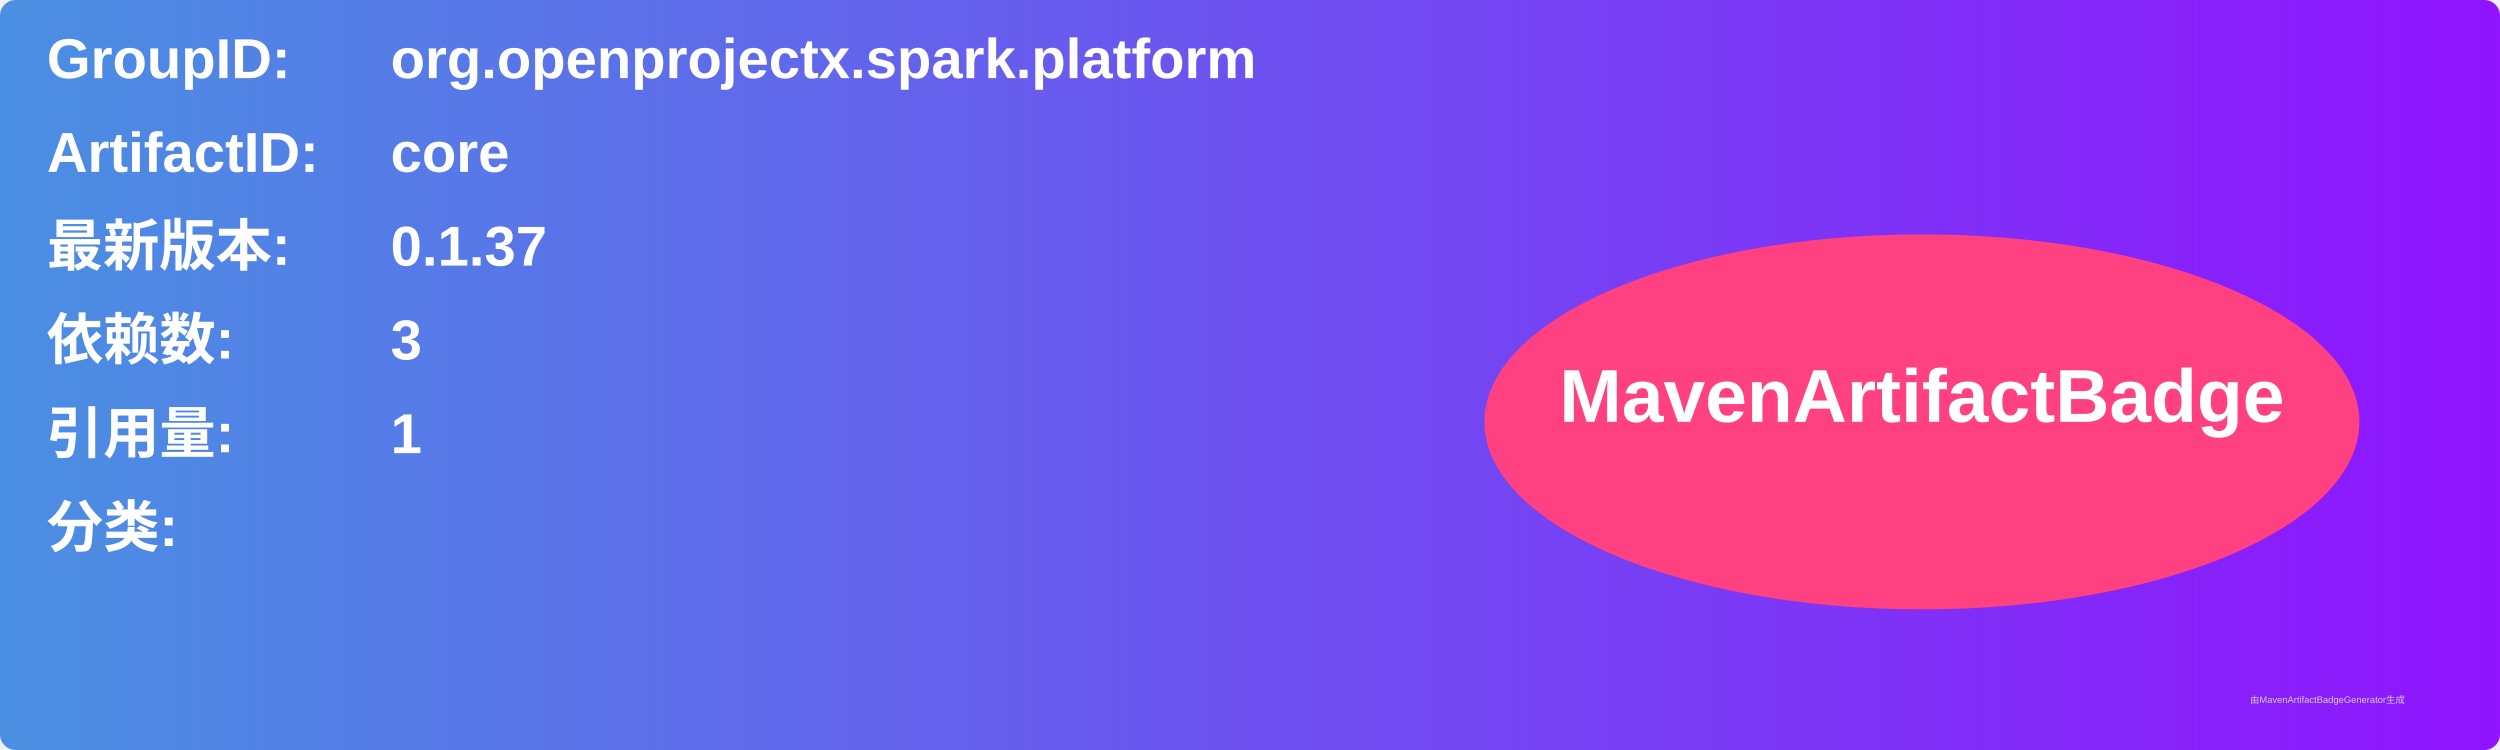
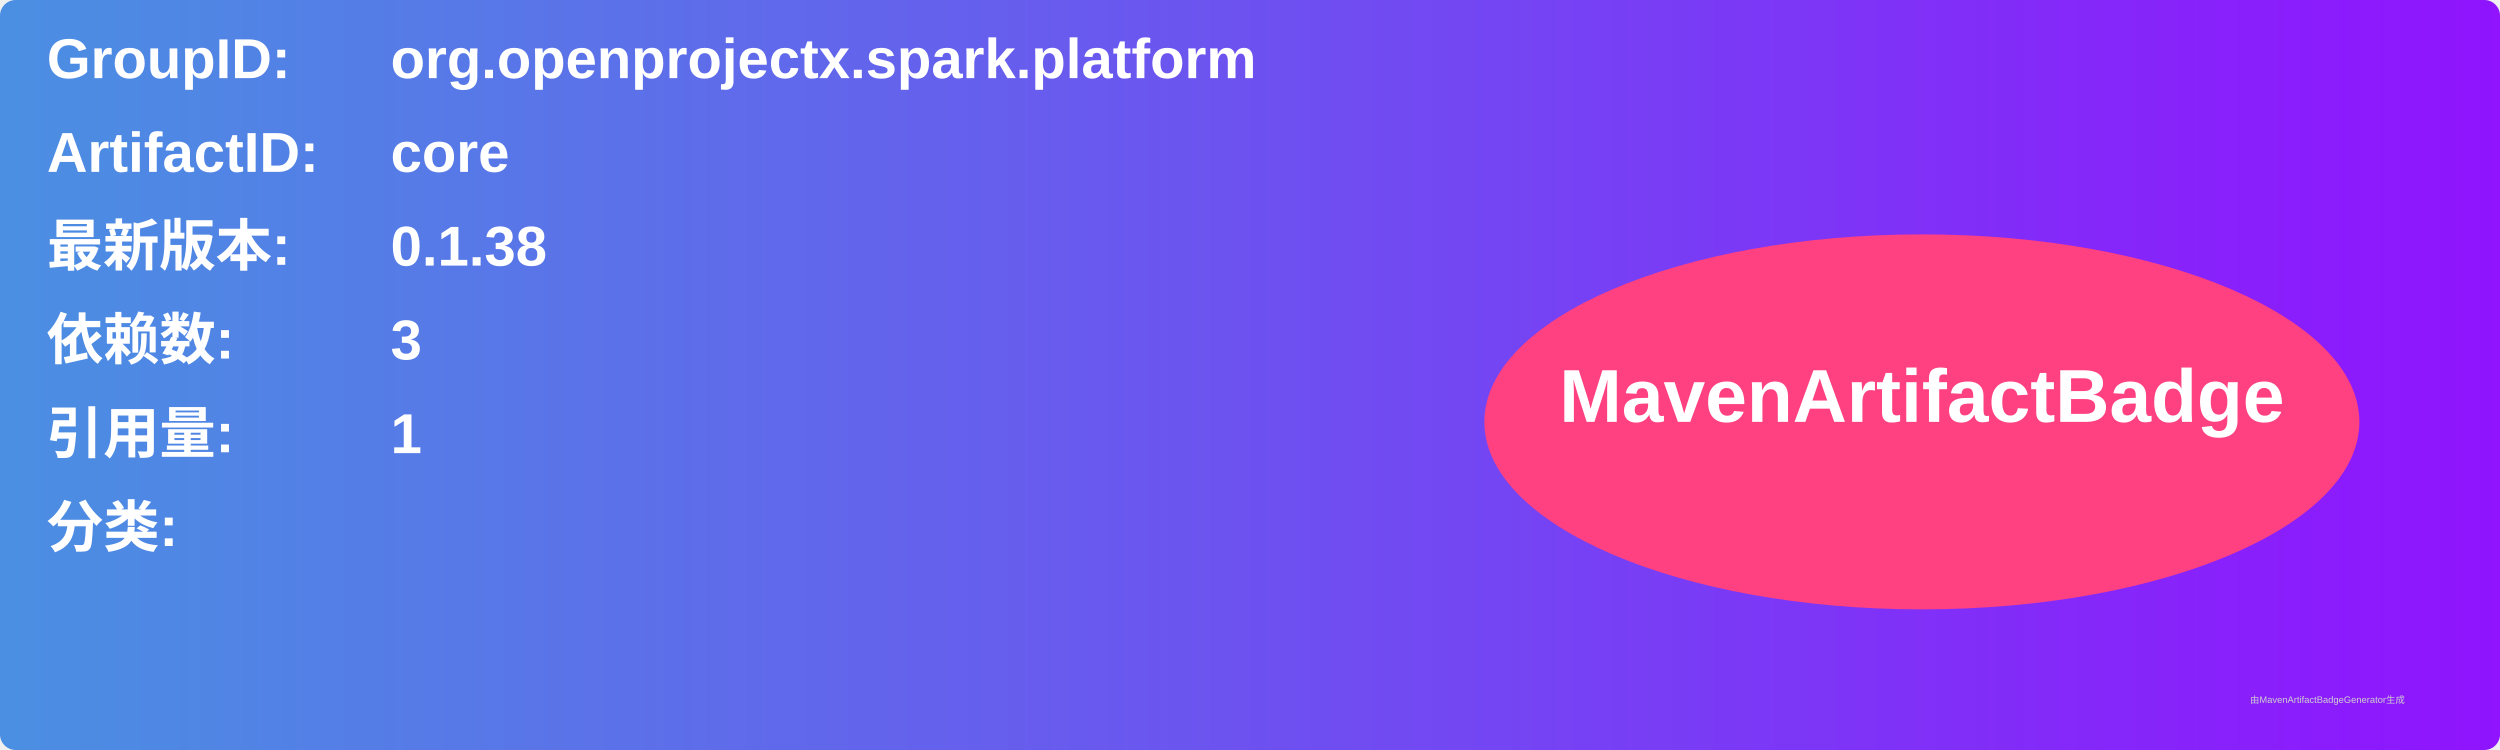
<svg xmlns="http://www.w3.org/2000/svg" width="800" height="240" viewBox="0 0 800 240">
  <linearGradient id="grad" x1="0%" y1="0%" x2="100%" y2="0%">
    <stop offset="0%" stop-color="#4a90e2" />
    <stop offset="100%" stop-color="#9013fe" />
  </linearGradient>
  <rect width="100%" height="100%" rx="5" ry="5" fill="url(#grad)" />
  <g transform="translate(15, 15)">
    <text x="0" y="10" font-family="Arial" font-size="18" fill="white" font-weight="bold" width="260">GroupID:</text>
    <text x="110" y="10" font-family="Arial" font-size="18" fill="white" font-weight="bold" width="460">org.openprojectx.spark.platform</text>
    <text x="0" y="40" font-family="Arial" font-size="18" fill="white" font-weight="bold" width="260">ArtifactID:</text>
    <text x="110" y="40" font-family="Arial" font-size="18" fill="white" font-weight="bold" width="460">core</text>
    <text x="0" y="70" font-family="Arial" font-size="18" fill="white" font-weight="bold">最新版本:</text>
    <text x="110" y="70" font-family="Arial" font-size="18" fill="white" font-weight="bold">
-       <tspan font-weight="bold">0.1.37</tspan>
+       <tspan font-weight="bold">0.1.38</tspan>
    </text>
    <text x="0" y="100" font-family="Arial" font-size="18" fill="white" font-weight="bold">依赖数: </text>
    <text x="110" y="100" font-family="Arial" font-size="18" fill="white">
      <tspan font-weight="bold">3</tspan>
    </text>
    <text x="0" y="130" font-family="Arial" font-size="18" fill="white" font-weight="bold">引用量: </text>
    <text x="110" y="130" font-family="Arial" font-size="18" fill="white">
      <tspan font-weight="bold">1</tspan>
    </text>
    <text x="0" y="160" font-family="Arial" font-size="18" fill="white" font-weight="bold">分类:</text>
    <text x="10" y="190" font-family="Arial" font-size="10" fill="white">
      <tspan font-weight="bold" />
    </text>
    <ellipse cx="600" cy="120" rx="140" ry="60" fill="#ff4081" />
    <text x="600" y="120" text-anchor="middle" font-family="Arial" font-size="24" fill="white" font-weight="bold">MavenArtifactBadge</text>
  </g>
  <text x="720" y="225" font-family="Arial" font-size="3" fill="#d0d0d0">由MavenArtifactBadgeGenerator生成</text>
</svg>
